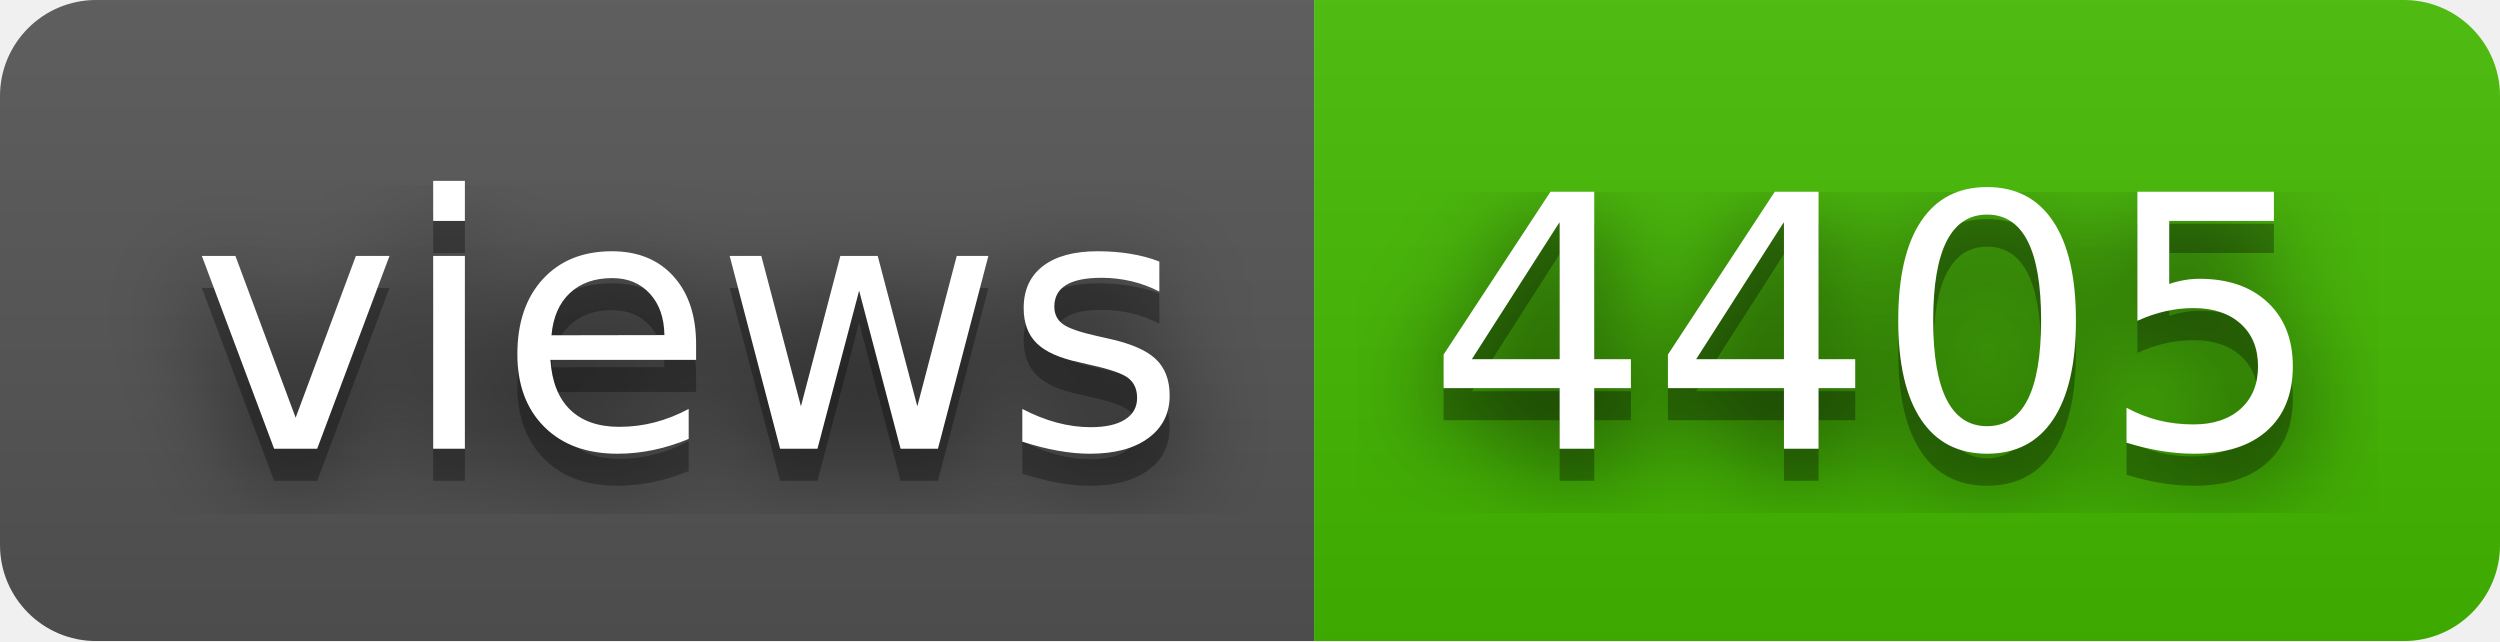
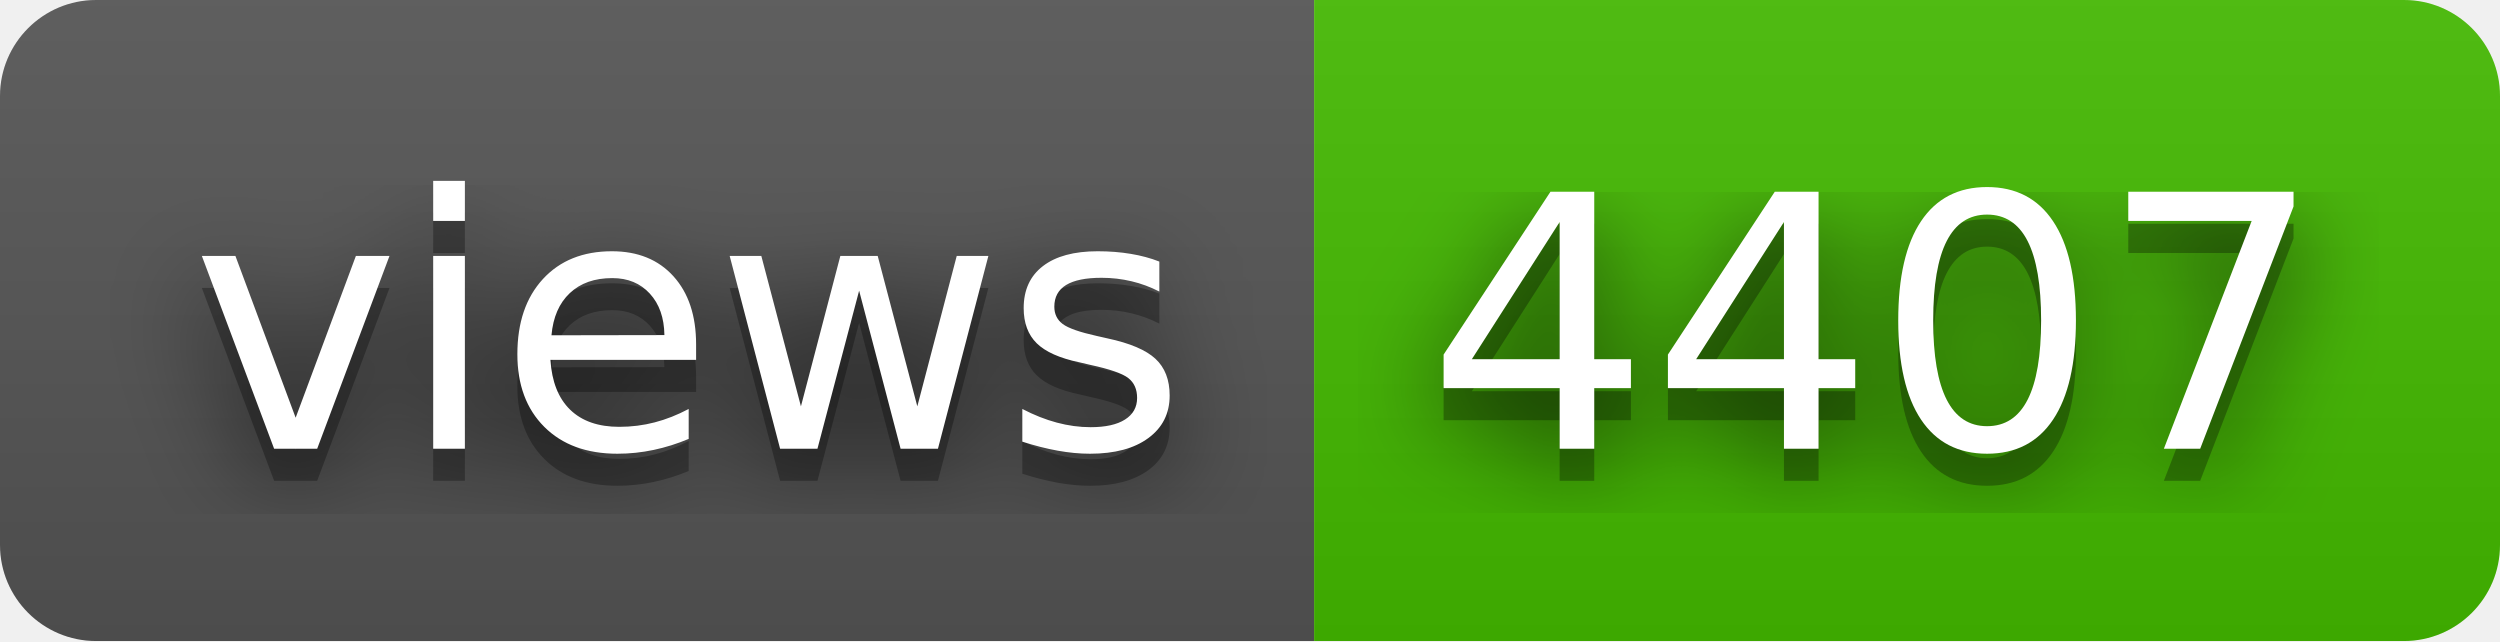
- <svg xmlns="http://www.w3.org/2000/svg" width="78" height="20" role="img" aria-label="views: 4405">
+ <svg xmlns="http://www.w3.org/2000/svg" width="78" height="20" role="img" aria-label="views: 4407">
  <filter id="blur">
    <feGaussianBlur stdDeviation="16" />
  </filter>
  <linearGradient id="s" x2="0" y2="100%">
    <stop offset="0" stop-color="#bbb" stop-opacity=".1" />
    <stop offset="1" stop-opacity=".1" />
  </linearGradient>
  <clipPath id="r">
    <rect width="78" height="20" rx="3" />
  </clipPath>
  <g clip-path="url(#r)">
    <rect width="41" height="20" fill="#555" />
    <rect x="41" width="37" height="20" fill="#4b0" />
    <rect width="78" height="20" fill="url(#s)" />
  </g>
  <g fill="#fff" text-anchor="middle" font-family="Verdana,Geneva,DejaVu Sans,sans-serif" text-rendering="geometricPrecision" font-size="110">
    <g transform="scale(.1)">
      <g aria-hidden="true" fill="#010101">
        <text x="215" y="150" fill-opacity=".8" filter="url(#blur)" textLength="310">views</text>
        <text x="215" y="150" fill-opacity=".3" textLength="310">views</text>
      </g>
      <text x="215" y="140" textLength="310">views</text>
    </g>
    <g transform="scale(.1)">
      <g aria-hidden="true" fill="#010101">
-         <text x="585" y="150" fill-opacity=".8" filter="url(#blur)" textLength="270">4405</text>
-         <text x="585" y="150" fill-opacity=".3" textLength="270">4405</text>
+         <text x="585" y="150" fill-opacity=".8" filter="url(#blur)" textLength="270">4407</text>
+         <text x="585" y="150" fill-opacity=".3" textLength="270">4407</text>
      </g>
-       <text x="585" y="140" textLength="270">4405</text>
+       <text x="585" y="140" textLength="270">4407</text>
    </g>
  </g>
</svg>
